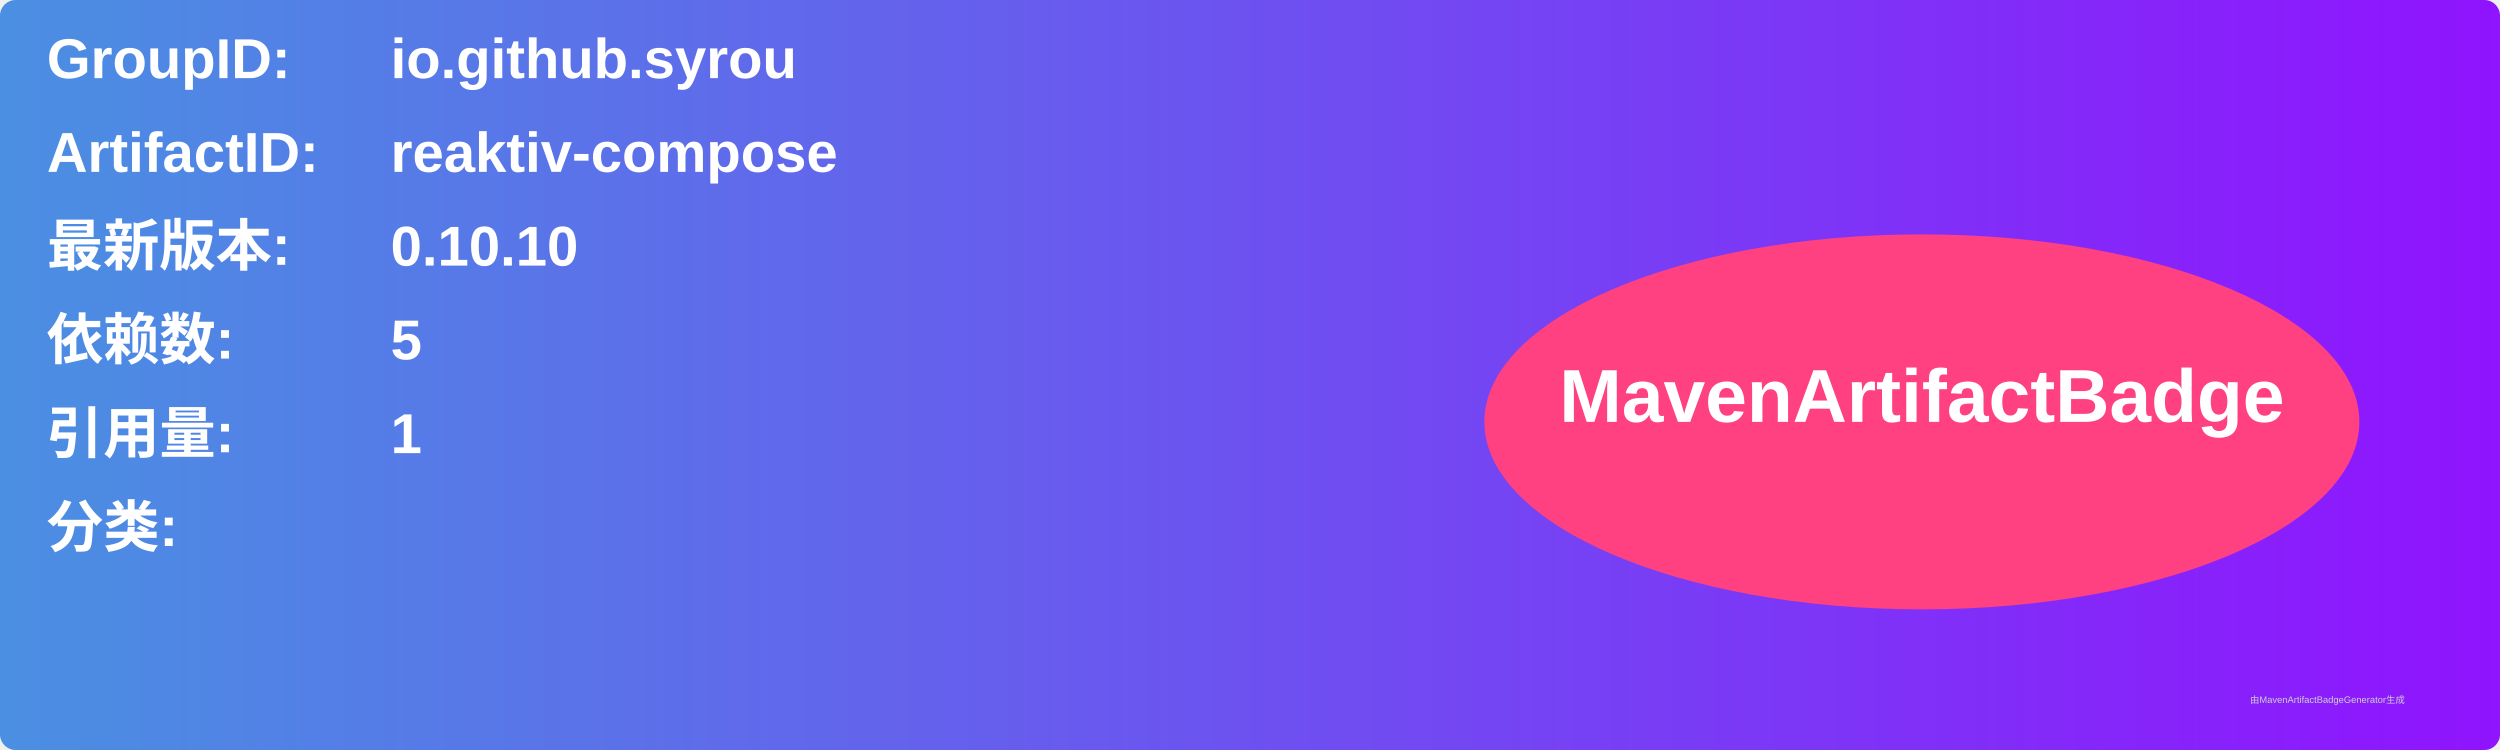
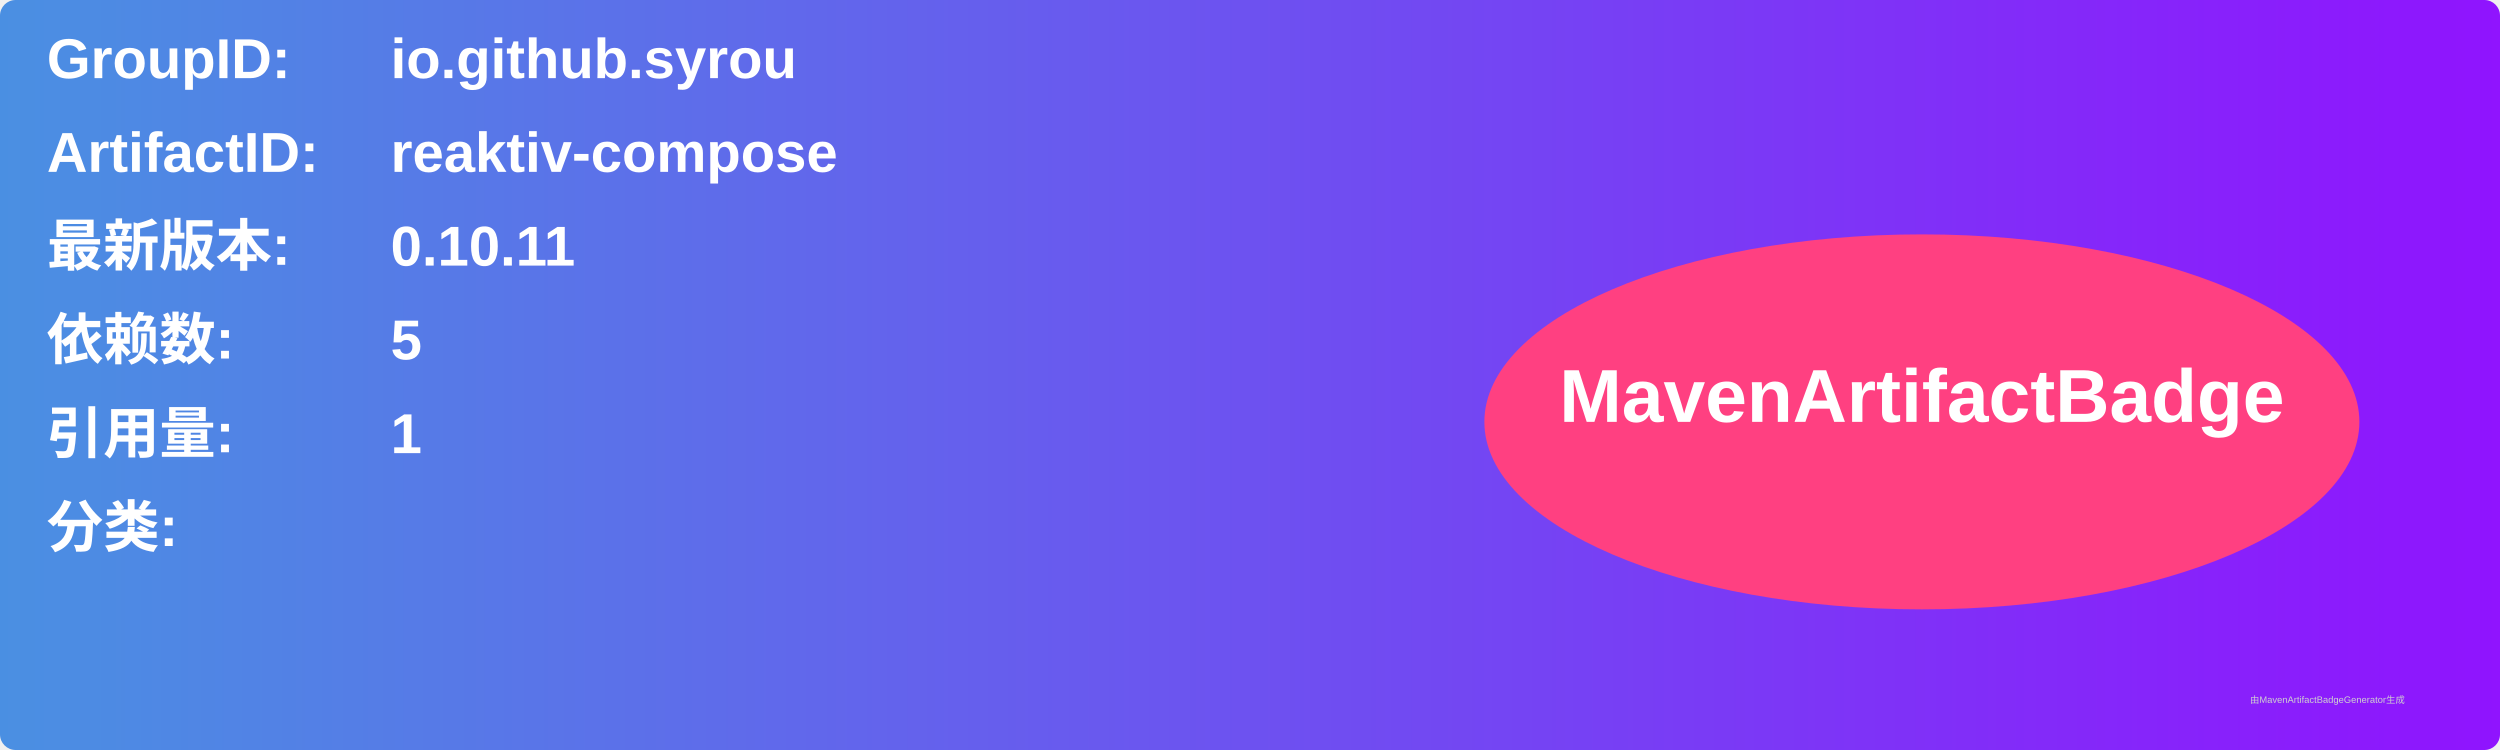
<svg xmlns="http://www.w3.org/2000/svg" width="800" height="240" viewBox="0 0 800 240">
  <linearGradient id="grad" x1="0%" y1="0%" x2="100%" y2="0%">
    <stop offset="0%" stop-color="#4a90e2" />
    <stop offset="100%" stop-color="#9013fe" />
  </linearGradient>
  <rect width="100%" height="100%" rx="5" ry="5" fill="url(#grad)" />
  <g transform="translate(15, 15)">
    <text x="0" y="10" font-family="Arial" font-size="18" fill="white" font-weight="bold" width="260">GroupID:</text>
    <text x="110" y="10" font-family="Arial" font-size="18" fill="white" font-weight="bold" width="460">io.github.syrou</text>
    <text x="0" y="40" font-family="Arial" font-size="18" fill="white" font-weight="bold" width="260">ArtifactID:</text>
    <text x="110" y="40" font-family="Arial" font-size="18" fill="white" font-weight="bold" width="460">reaktiv-compose</text>
    <text x="0" y="70" font-family="Arial" font-size="18" fill="white" font-weight="bold">最新版本:</text>
    <text x="110" y="70" font-family="Arial" font-size="18" fill="white" font-weight="bold">
-       <tspan font-weight="bold">0.10.10</tspan>
+       <tspan font-weight="bold">0.10.11</tspan>
    </text>
    <text x="0" y="100" font-family="Arial" font-size="18" fill="white" font-weight="bold">依赖数: </text>
    <text x="110" y="100" font-family="Arial" font-size="18" fill="white">
      <tspan font-weight="bold">5</tspan>
    </text>
    <text x="0" y="130" font-family="Arial" font-size="18" fill="white" font-weight="bold">引用量: </text>
    <text x="110" y="130" font-family="Arial" font-size="18" fill="white">
      <tspan font-weight="bold">1</tspan>
    </text>
    <text x="0" y="160" font-family="Arial" font-size="18" fill="white" font-weight="bold">分类:</text>
    <text x="10" y="190" font-family="Arial" font-size="10" fill="white">
      <tspan font-weight="bold" />
    </text>
    <ellipse cx="600" cy="120" rx="140" ry="60" fill="#ff4081" />
    <text x="600" y="120" text-anchor="middle" font-family="Arial" font-size="24" fill="white" font-weight="bold">MavenArtifactBadge</text>
  </g>
  <text x="720" y="225" font-family="Arial" font-size="3" fill="#d0d0d0">由MavenArtifactBadgeGenerator生成</text>
</svg>
